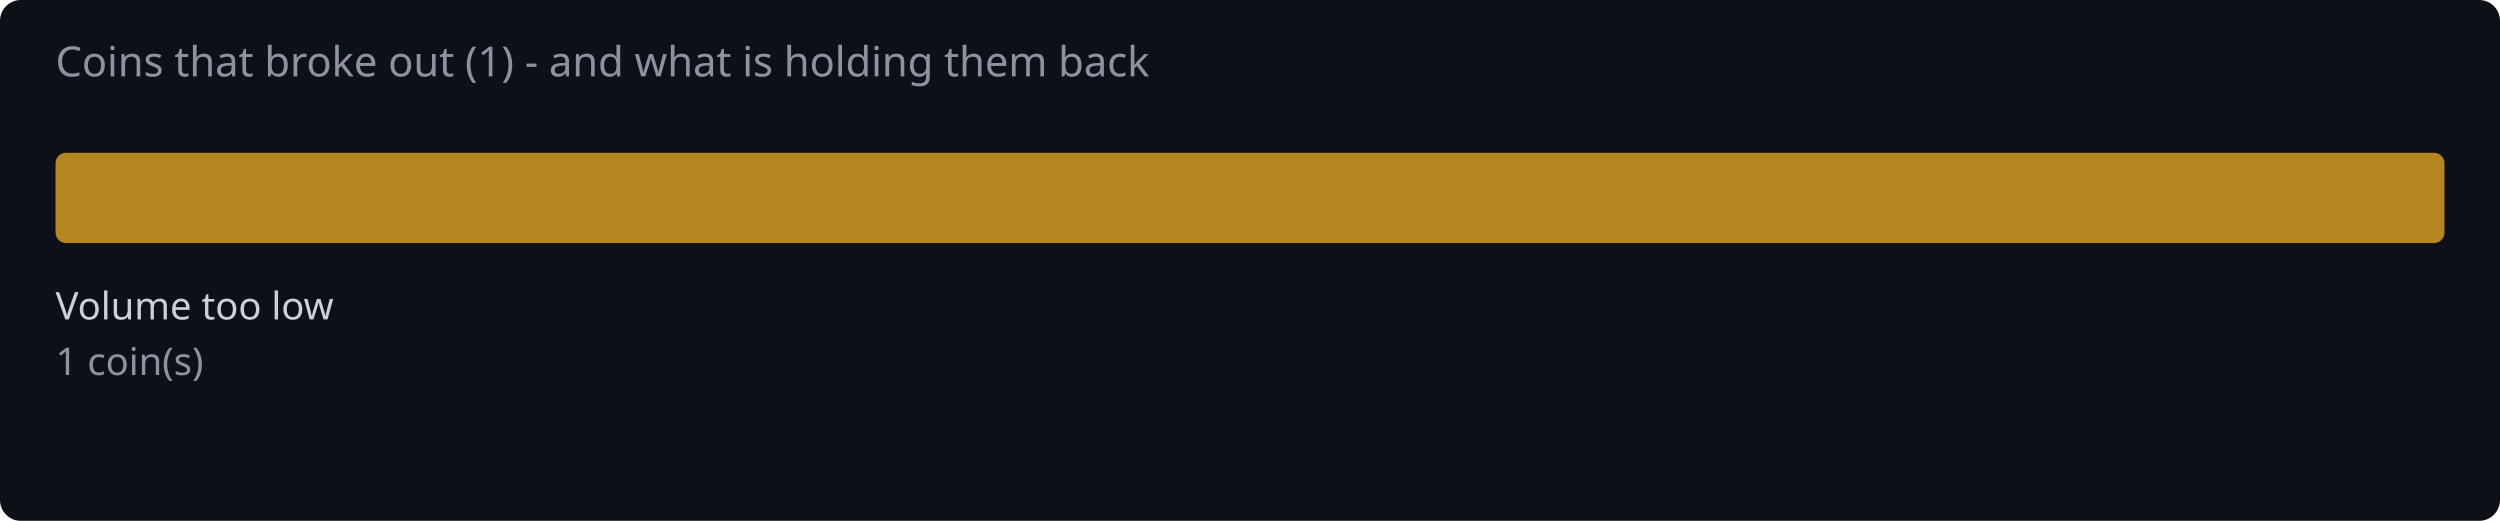
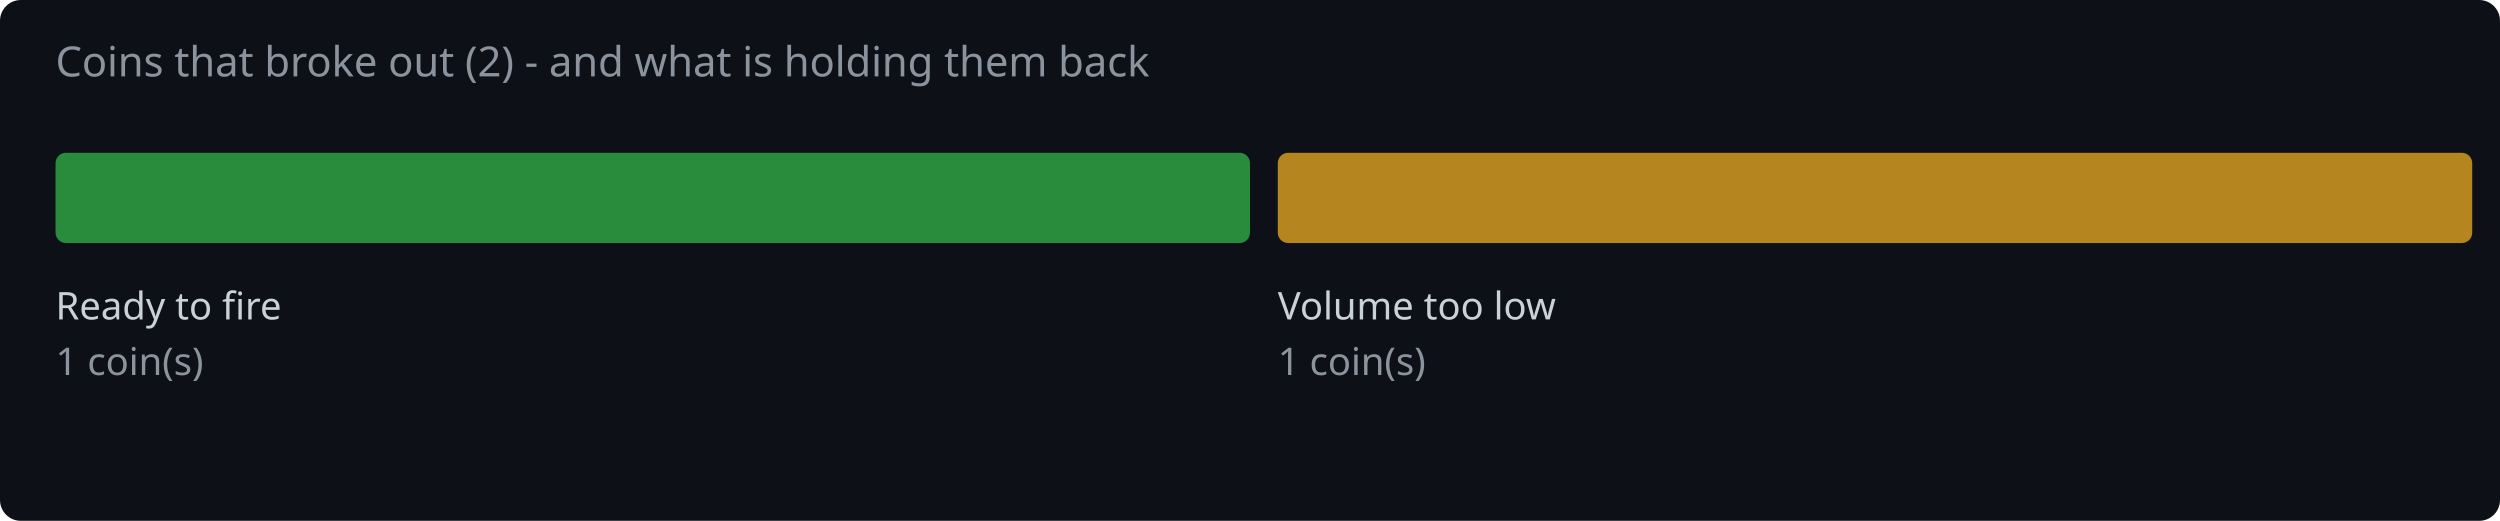
<svg xmlns="http://www.w3.org/2000/svg" width="720" height="150" viewBox="0 0 720 150">
  <rect width="720" height="150" fill="#0d1117" rx="6" />
-   <text x="16" y="22" fill="#8b949e" font-family="system-ui,sans-serif" font-size="12">Coins that broke out (1) - and what is holding them back</text>
-   <rect x="16.0" y="44" width="688.0" height="26" rx="3" fill="#d29922" opacity="0.85" />
-   <text x="16.0" y="92" fill="#c9d1d9" font-family="system-ui,sans-serif" font-size="11">Volume too low</text>
+   <text x="16" y="22" fill="#8b949e" font-family="system-ui,sans-serif" font-size="12">Coins that broke out (2) - and what is holding them back</text>
+   <rect x="16.0" y="44" width="344.0" height="26" rx="3" fill="#2ea043" opacity="0.85" />
+   <text x="16.0" y="92" fill="#c9d1d9" font-family="system-ui,sans-serif" font-size="11">Ready to fire</text>
  <text x="16.0" y="108" fill="#8b949e" font-family="system-ui,sans-serif" font-size="11">1 coin(s)</text>
+   <rect x="368.0" y="44" width="344.0" height="26" rx="3" fill="#d29922" opacity="0.85" />
+   <text x="368.0" y="92" fill="#c9d1d9" font-family="system-ui,sans-serif" font-size="11">Volume too low</text>
+   <text x="368.0" y="108" fill="#8b949e" font-family="system-ui,sans-serif" font-size="11">1 coin(s)</text>
</svg>
